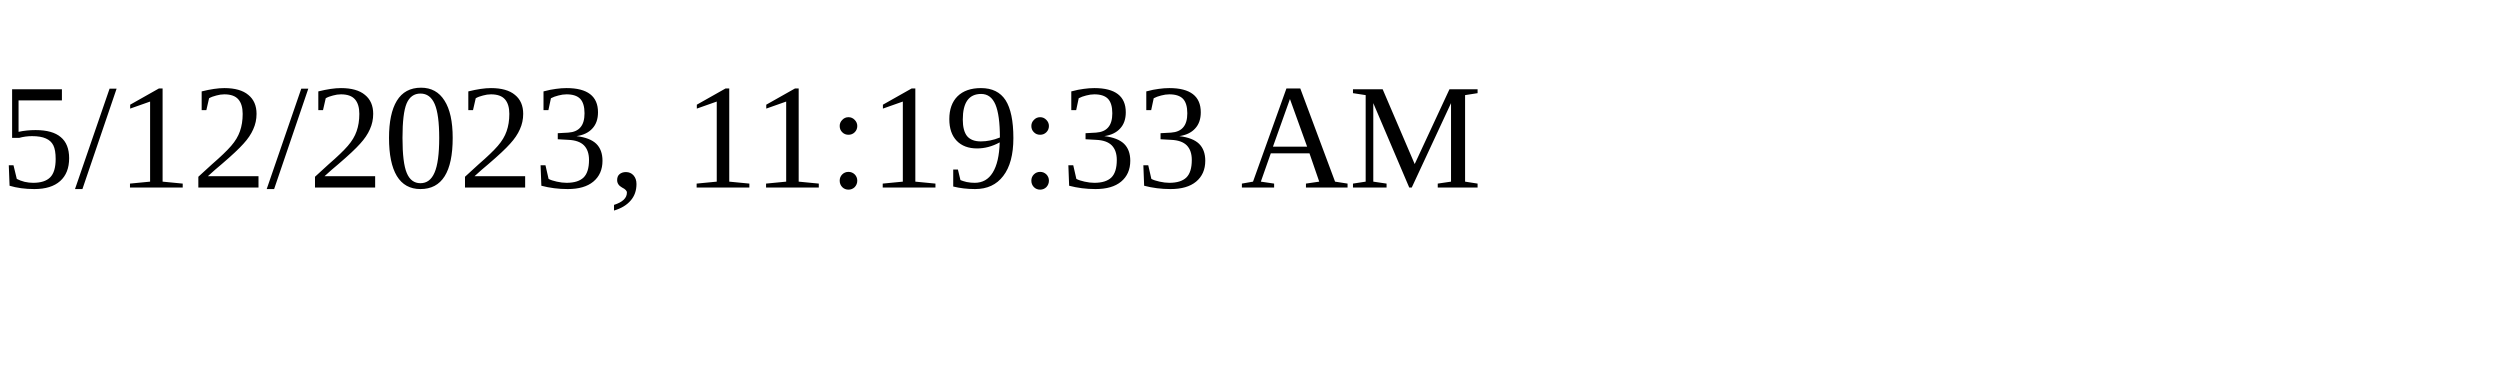
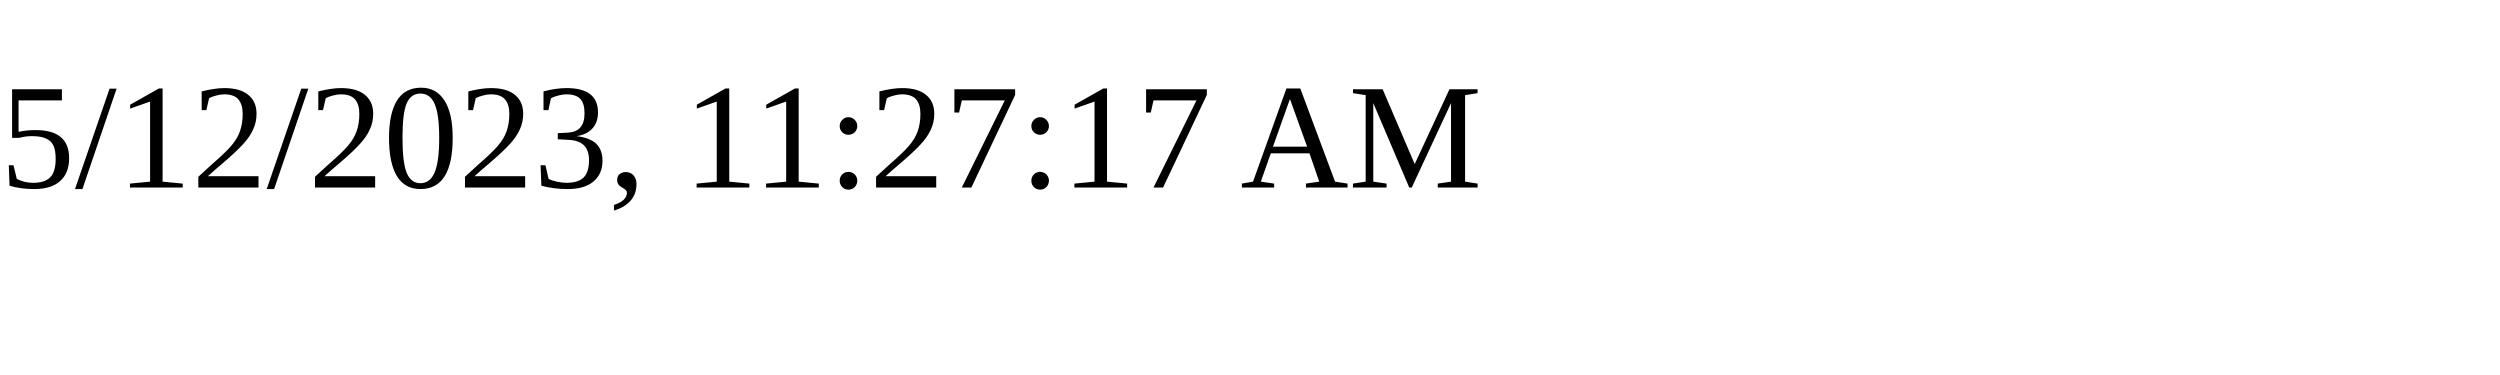
<svg xmlns="http://www.w3.org/2000/svg" height="30" width="200">
-   <text x="0" y="15">5/12/2023, 11:19:33 AM</text>
+   <text x="0" y="15">5/12/2023, 11:27:17 AM</text>
</svg>
